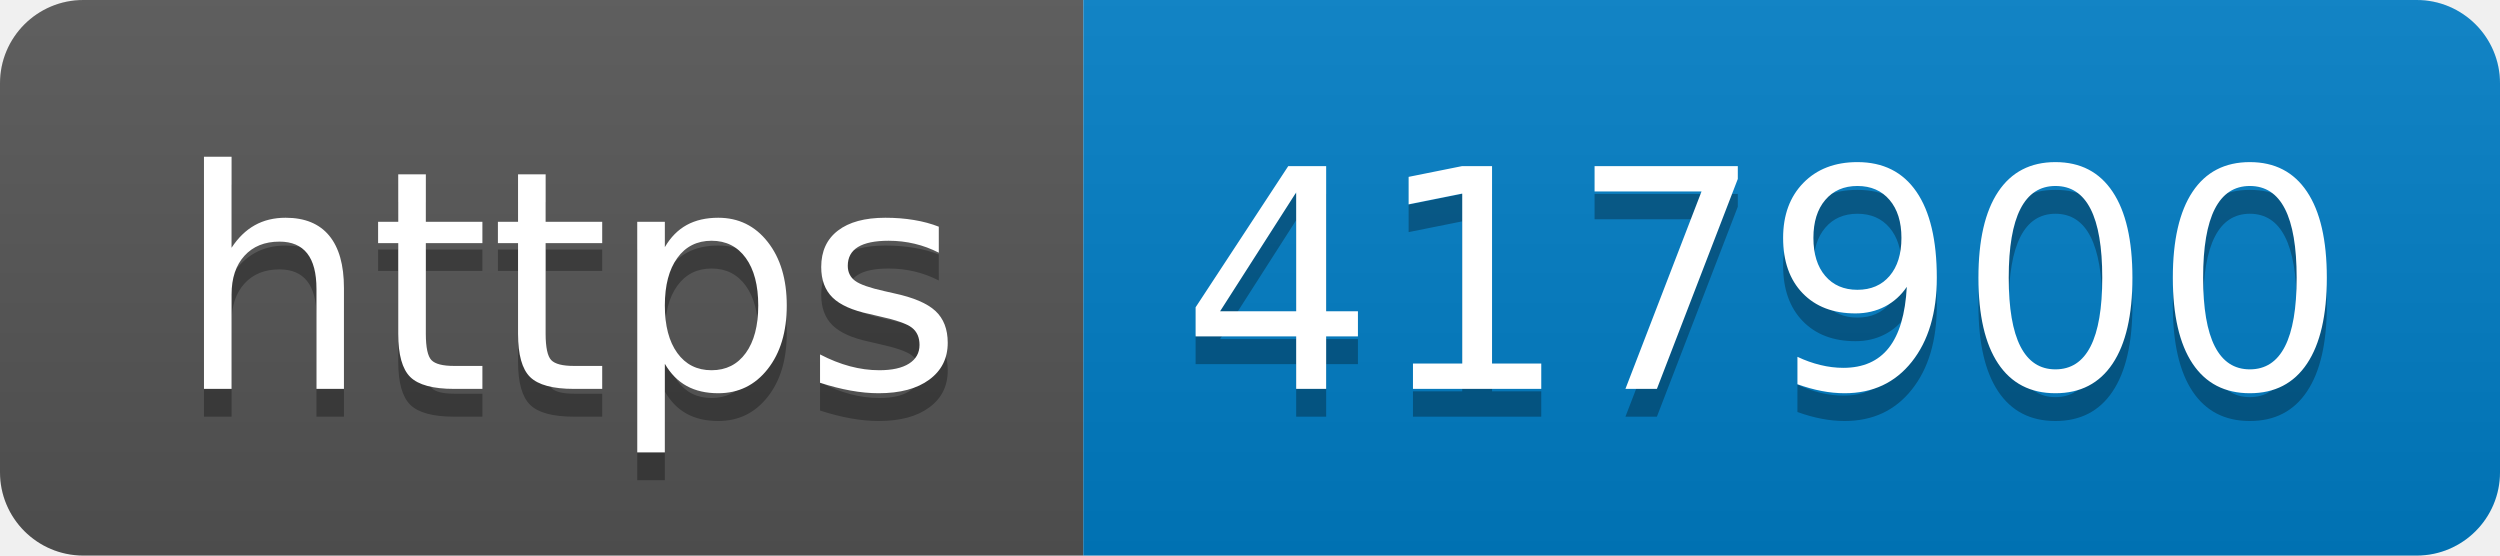
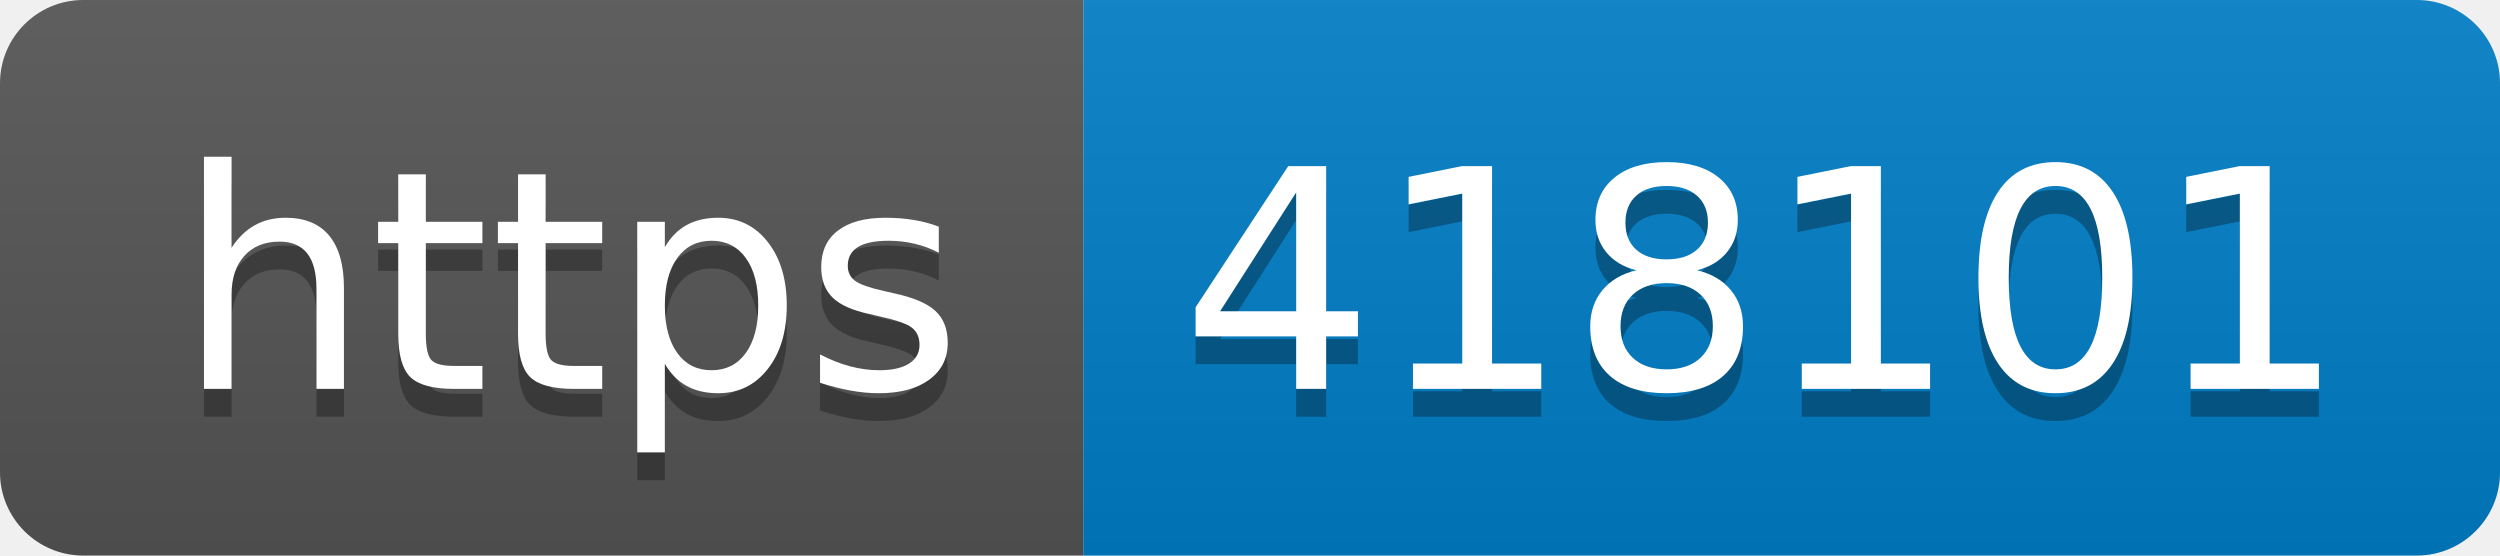
- <svg xmlns="http://www.w3.org/2000/svg" width="90" height="20" role="img" aria-label="https: 417900">
+ <svg xmlns="http://www.w3.org/2000/svg" width="90" height="20" role="img" aria-label="https: 418101">
  <linearGradient id="s" x2="0" y2="100%">
    <stop offset="0" stop-color="#bbb" stop-opacity=".1" />
    <stop offset="1" stop-opacity=".1" />
  </linearGradient>
  <clipPath id="r">
    <rect width="90" height="20" rx="3" fill="#fff" />
  </clipPath>
  <g clip-path="url(#r)">
    <rect width="39" height="20" fill="#555" />
    <rect x="39" width="51" height="20" fill="#007ec6" />
    <rect width="90" height="20" fill="url(#s)" />
  </g>
  <g fill="#fff" text-anchor="middle" font-family="Verdana,Geneva,DejaVu Sans,sans-serif" text-rendering="geometricPrecision" font-size="110">
    <text aria-hidden="true" x="205" y="150" fill="#010101" fill-opacity=".3" transform="scale(.1)" textLength="290">https</text>
    <text x="205" y="140" transform="scale(.1)" fill="#fff" textLength="290">https</text>
-     <text aria-hidden="true" x="635" y="150" fill="#010101" fill-opacity=".3" transform="scale(.1)" textLength="410">417900</text>
-     <text x="635" y="140" transform="scale(.1)" fill="#fff" textLength="410">417900</text>
+     <text aria-hidden="true" x="635" y="150" fill="#010101" fill-opacity=".3" transform="scale(.1)" textLength="410">418101</text>
+     <text x="635" y="140" transform="scale(.1)" fill="#fff" textLength="410">418101</text>
  </g>
</svg>
